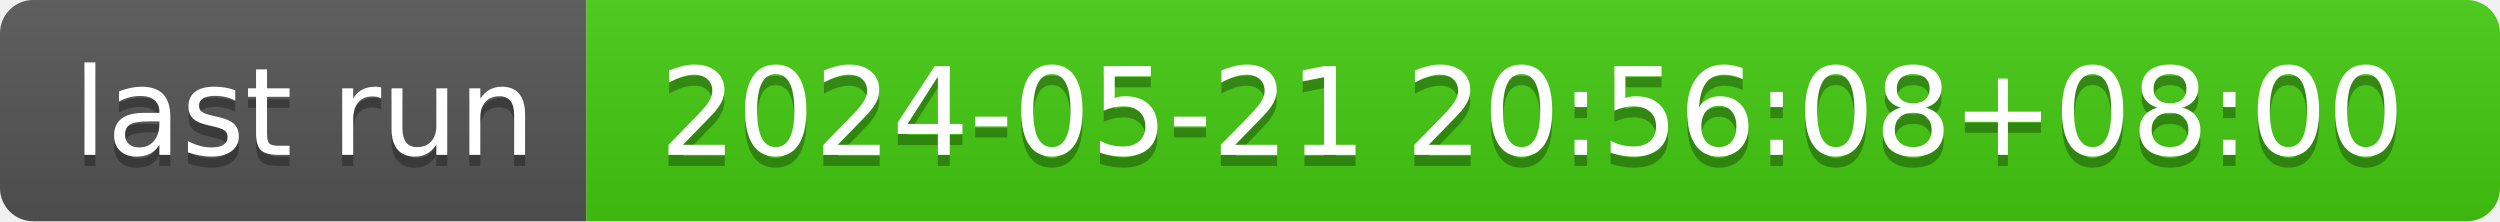
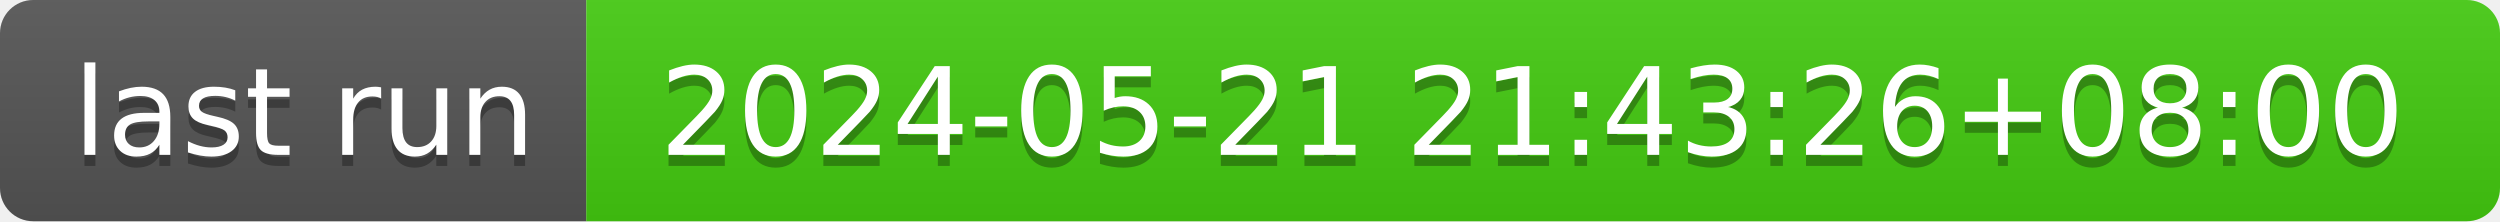
- <svg xmlns="http://www.w3.org/2000/svg" width="226" height="20" role="img" aria-label="last run: 2024-05-21 20:56:08+08:00">
+ <svg xmlns="http://www.w3.org/2000/svg" width="226" height="20" role="img" aria-label="last run: 2024-05-21 21:43:26+08:00">
  <linearGradient id="s" x2="0" y2="100%">
    <stop offset="0" stop-color="#bbb" stop-opacity=".1" />
    <stop offset="1" stop-opacity=".1" />
  </linearGradient>
  <clipPath id="r">
    <rect width="226" height="20" rx="3" fill="#fff" />
  </clipPath>
  <g clip-path="url(#r)">
    <rect width="53" height="20" fill="#555" />
    <rect x="53" width="173" height="20" fill="#4c1" />
    <rect width="226" height="20" fill="url(#s)" />
  </g>
  <g fill="#fff" text-anchor="middle" font-family="Verdana,Geneva,DejaVu Sans,sans-serif" text-rendering="geometricPrecision" font-size="110">
    <text aria-hidden="true" x="275" y="150" fill="#010101" fill-opacity=".3" transform="scale(.1)" textLength="430">last run</text>
    <text x="275" y="140" transform="scale(.1)" fill="#fff" textLength="430">last run</text>
-     <text aria-hidden="true" x="1385" y="150" fill="#010101" fill-opacity=".3" transform="scale(.1)" textLength="1630">2024-05-21 20:56:08+08:00</text>
-     <text x="1385" y="140" transform="scale(.1)" fill="#fff" textLength="1630">2024-05-21 20:56:08+08:00</text>
+     <text aria-hidden="true" x="1385" y="150" fill="#010101" fill-opacity=".3" transform="scale(.1)" textLength="1630">2024-05-21 21:43:26+08:00</text>
+     <text x="1385" y="140" transform="scale(.1)" fill="#fff" textLength="1630">2024-05-21 21:43:26+08:00</text>
  </g>
</svg>
